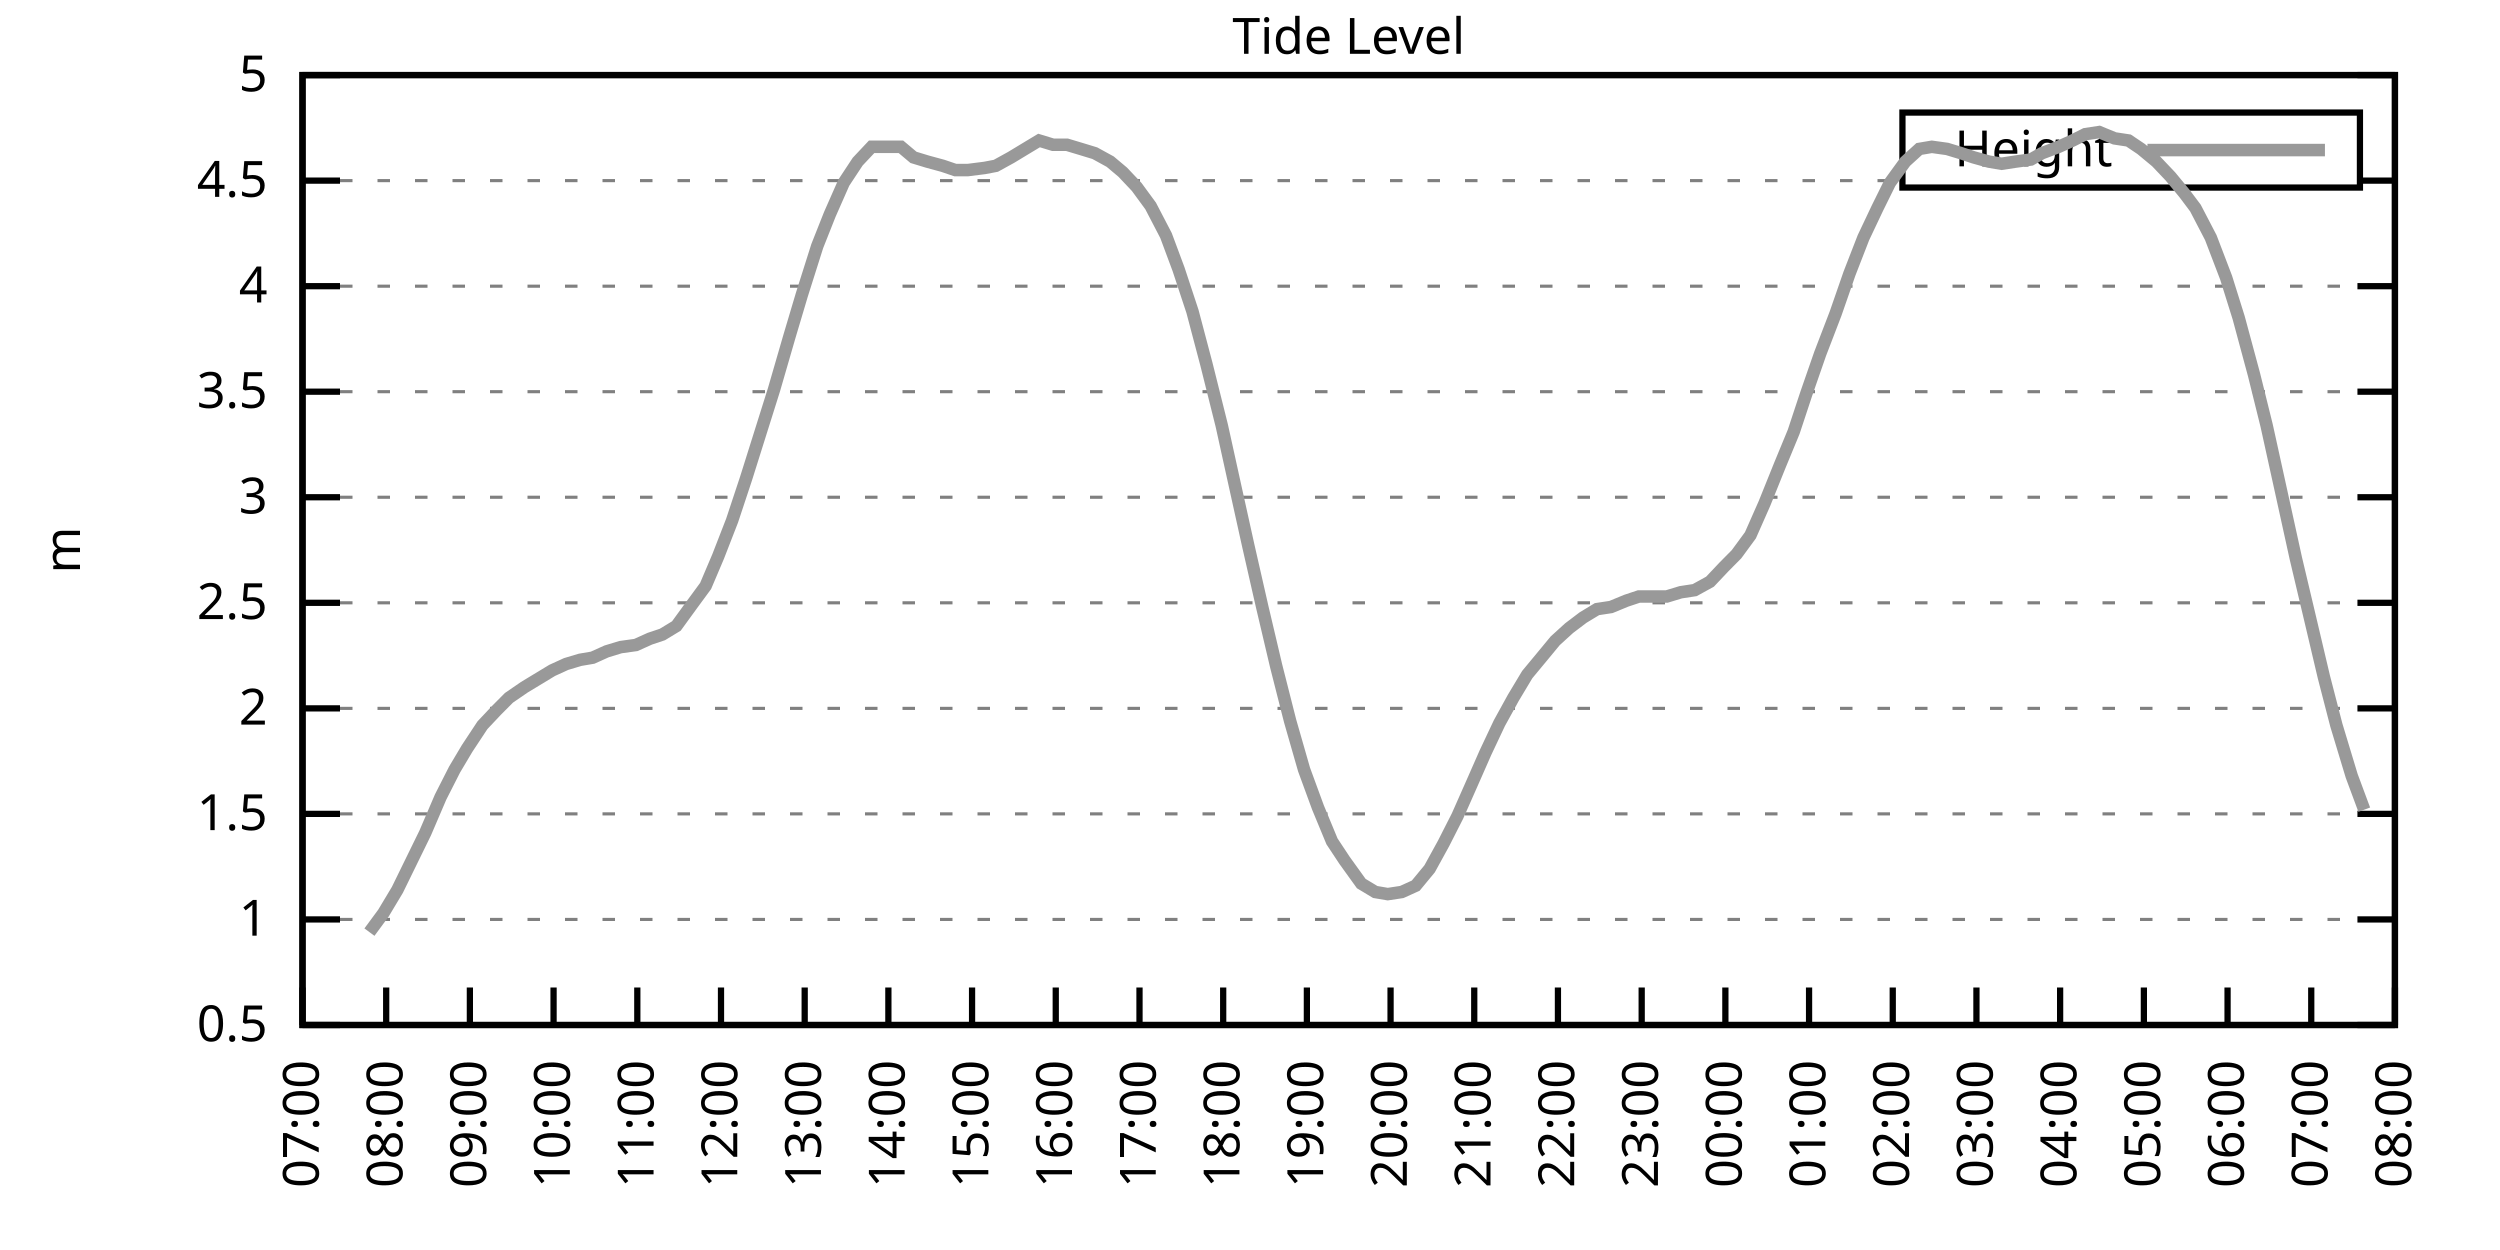
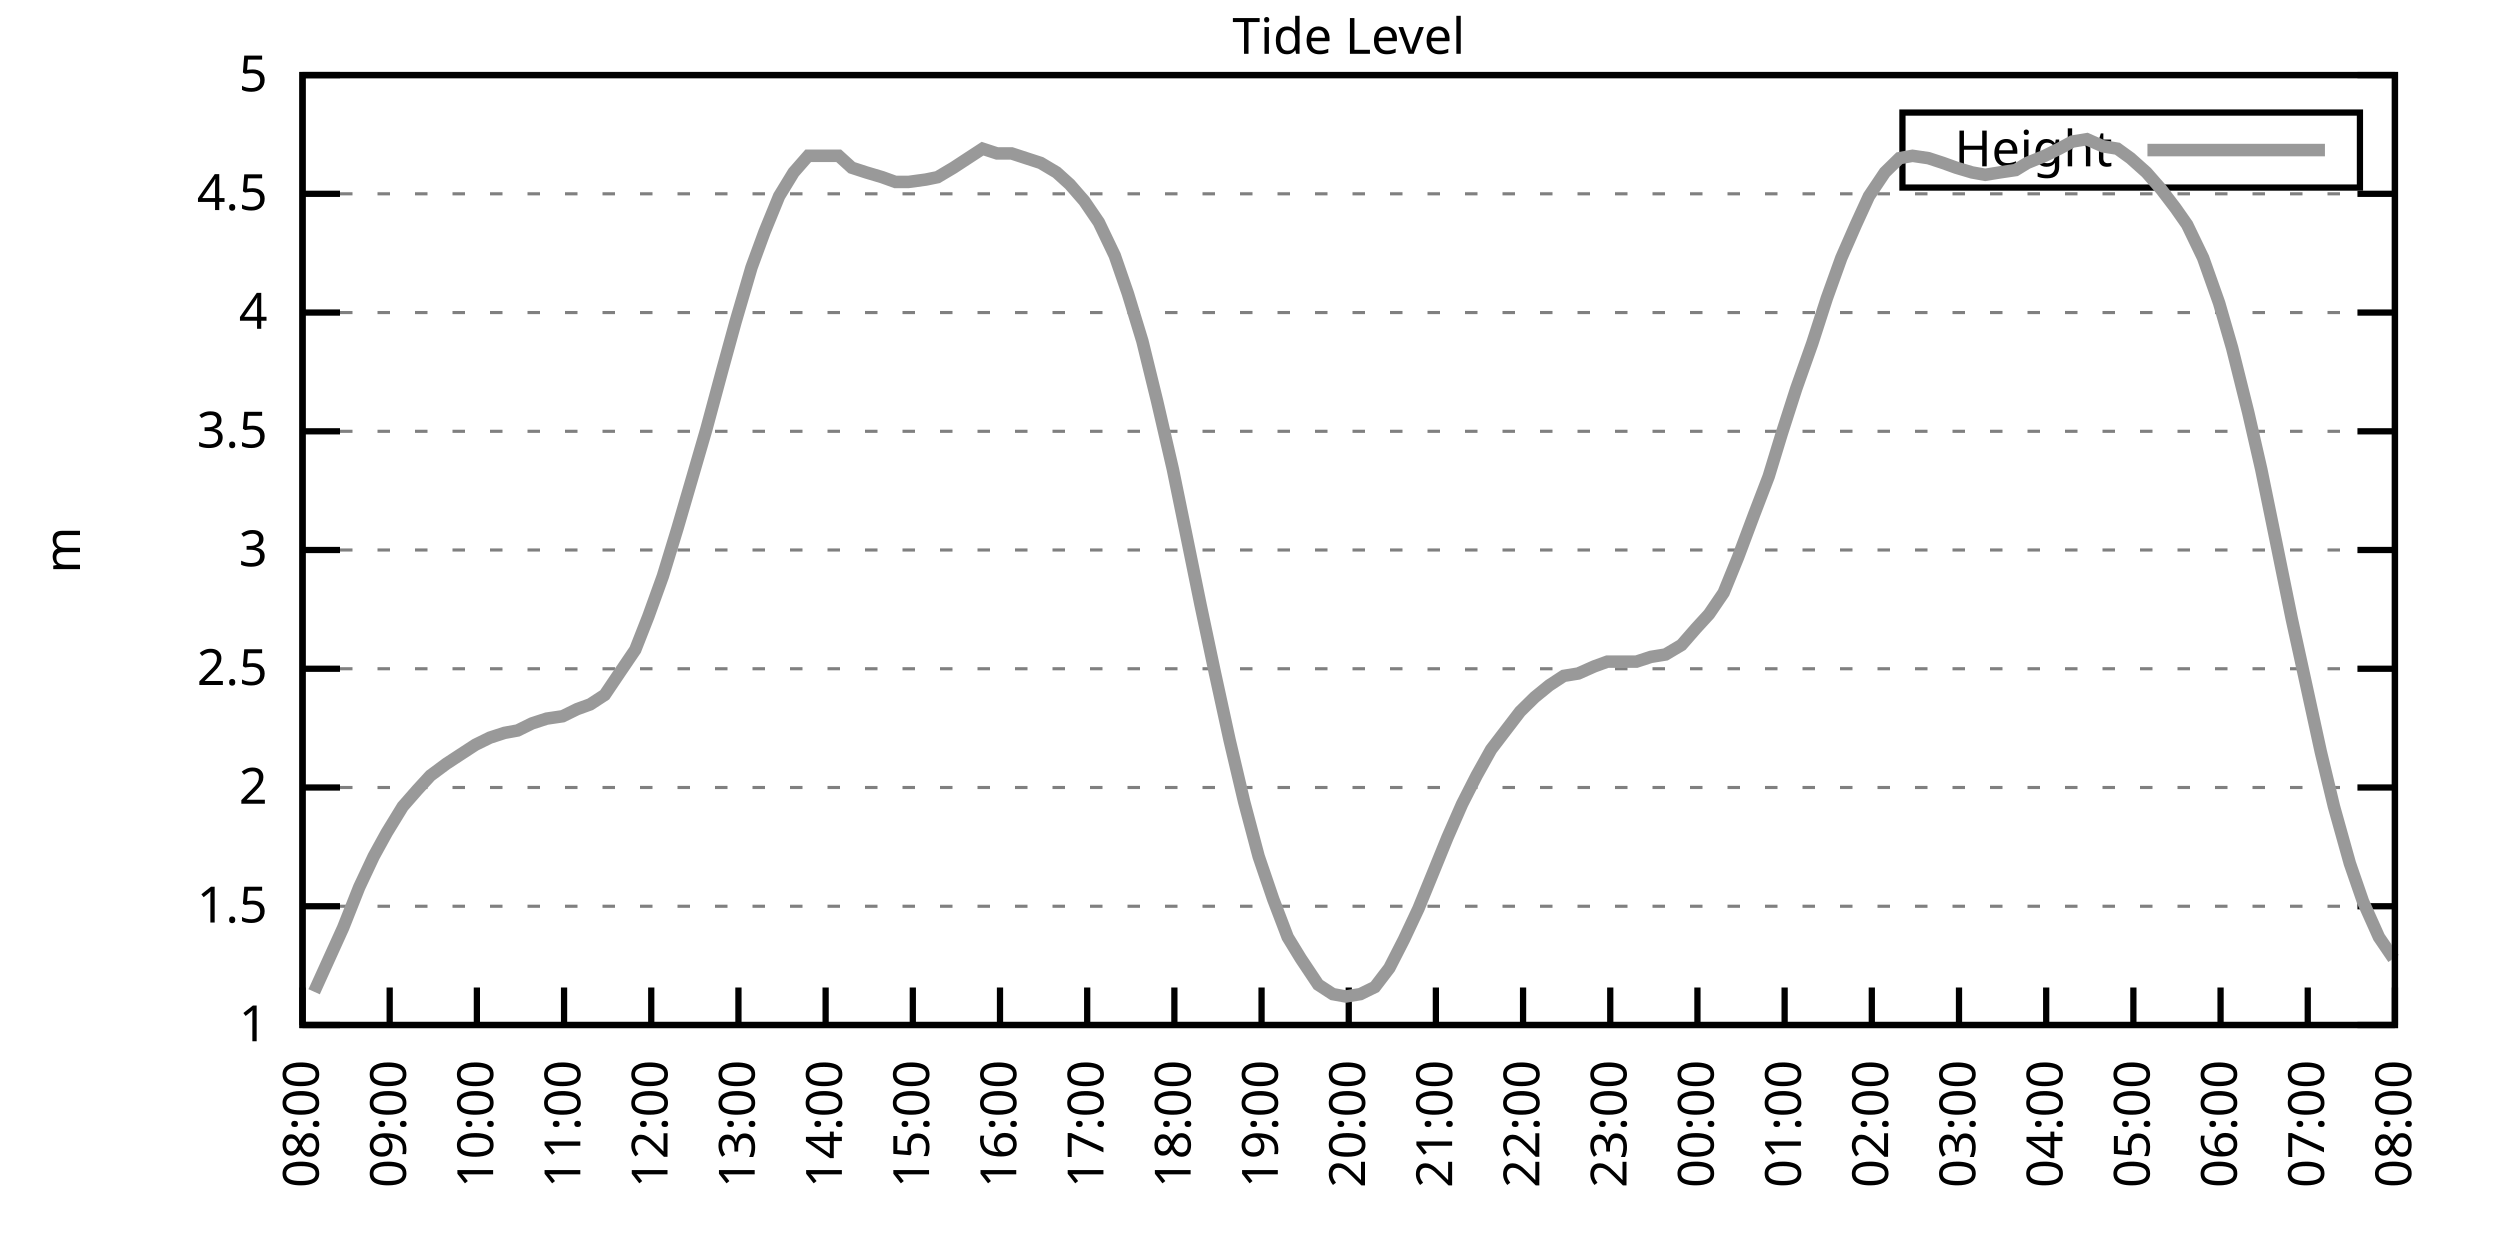
<svg xmlns="http://www.w3.org/2000/svg" xmlns:xlink="http://www.w3.org/1999/xlink" width="400" height="200" viewBox="0 0 400 200">
  <g id="gnuplot_canvas">
    <rect x="0" y="0" width="400" height="200" fill="none" />
    <defs>
      <circle id="gpDot" r="0.5" stroke-width="0.5" stroke="currentColor" />
      <path id="gpPt0" stroke-width="0.333" stroke="currentColor" d="M-1,0 h2 M0,-1 v2" />
      <path id="gpPt1" stroke-width="0.333" stroke="currentColor" d="M-1,-1 L1,1 M1,-1 L-1,1" />
      <path id="gpPt2" stroke-width="0.333" stroke="currentColor" d="M-1,0 L1,0 M0,-1 L0,1 M-1,-1 L1,1 M-1,1 L1,-1" />
      <rect id="gpPt3" stroke-width="0.333" stroke="currentColor" x="-1" y="-1" width="2" height="2" />
      <rect id="gpPt4" stroke-width="0.333" stroke="currentColor" fill="currentColor" x="-1" y="-1" width="2" height="2" />
      <circle id="gpPt5" stroke-width="0.333" stroke="currentColor" cx="0" cy="0" r="1" />
      <use xlink:href="#gpPt5" id="gpPt6" fill="currentColor" stroke="none" />
      <path id="gpPt7" stroke-width="0.333" stroke="currentColor" d="M0,-1.33 L-1.33,0.67 L1.33,0.67 z" />
      <use xlink:href="#gpPt7" id="gpPt8" fill="currentColor" stroke="none" />
      <use xlink:href="#gpPt7" id="gpPt9" stroke="currentColor" transform="rotate(180)" />
      <use xlink:href="#gpPt9" id="gpPt10" fill="currentColor" stroke="none" />
      <use xlink:href="#gpPt3" id="gpPt11" stroke="currentColor" transform="rotate(45)" />
      <use xlink:href="#gpPt11" id="gpPt12" fill="currentColor" stroke="none" />
      <path id="gpPt13" stroke-width="0.333" stroke="currentColor" d="M0,1.330 L1.265,0.411 L0.782,-1.067 L-0.782,-1.076 L-1.265,0.411 z" />
      <use xlink:href="#gpPt13" id="gpPt14" fill="currentColor" stroke="none" />
      <filter id="textbox" filterUnits="objectBoundingBox" x="0" y="0" height="1" width="1">
        <feFlood flood-color="white" flood-opacity="1" result="bgnd" />
        <feComposite in="SourceGraphic" in2="bgnd" operator="atop" />
      </filter>
      <filter id="greybox" filterUnits="objectBoundingBox" x="0" y="0" height="1" width="1">
        <feFlood flood-color="lightgrey" flood-opacity="1" result="grey" />
        <feComposite in="SourceGraphic" in2="grey" operator="atop" />
      </filter>
    </defs>
    <g fill="none" color="white" stroke="currentColor" stroke-width="1.00" stroke-linecap="butt" stroke-linejoin="miter">
</g>
    <g fill="none" color="black" stroke="currentColor" stroke-width="1.00" stroke-linecap="butt" stroke-linejoin="miter">
      <g stroke="none" shape-rendering="crispEdges">
        <polygon fill="rgb(255, 255, 255)" points="48.40,164.00 383.18,164.00 383.18,12.02 48.40,12.02 " />
      </g>
    </g>
    <g fill="none" color="black" stroke="currentColor" stroke-width="1.00" stroke-linecap="butt" stroke-linejoin="miter">
</g>
    <g fill="none" color="black" stroke="black" stroke-width="0.50" stroke-linecap="butt" stroke-linejoin="miter">
</g>
    <g fill="none" color="gray" stroke="currentColor" stroke-width="0.50" stroke-linecap="butt" stroke-linejoin="miter">
      <path stroke="gray" stroke-dasharray="2,4" class="gridline" d="M48.40,164.00 L383.19,164.00  " />
    </g>
    <g fill="none" color="gray" stroke="gray" stroke-width="1.00" stroke-linecap="butt" stroke-linejoin="miter">
</g>
    <g fill="none" color="black" stroke="currentColor" stroke-width="1.00" stroke-linecap="butt" stroke-linejoin="miter">
      <path stroke="black" d="M48.40,164.00 L54.40,164.00 M383.19,164.00 L377.19,164.00  " />
      <g transform="translate(42.80,166.60)" stroke="none" fill="black" font-family="Sans" font-size="8.00" text-anchor="end">
        <text>
-           <tspan font-family="Sans"> 0.5</tspan>
-         </text>
-       </g>
-     </g>
-     <g fill="none" color="black" stroke="currentColor" stroke-width="1.00" stroke-linecap="butt" stroke-linejoin="miter">
- </g>
-     <g fill="none" color="black" stroke="black" stroke-width="0.50" stroke-linecap="butt" stroke-linejoin="miter">
- </g>
-     <g fill="none" color="gray" stroke="currentColor" stroke-width="0.50" stroke-linecap="butt" stroke-linejoin="miter">
-       <path stroke="gray" stroke-dasharray="2,4" class="gridline" d="M48.40,147.11 L383.19,147.11  " />
-     </g>
-     <g fill="none" color="gray" stroke="gray" stroke-width="1.00" stroke-linecap="butt" stroke-linejoin="miter">
- </g>
-     <g fill="none" color="black" stroke="currentColor" stroke-width="1.00" stroke-linecap="butt" stroke-linejoin="miter">
-       <path stroke="black" d="M48.40,147.11 L54.40,147.11 M383.19,147.11 L377.19,147.11  " />
-       <g transform="translate(42.80,149.71)" stroke="none" fill="black" font-family="Sans" font-size="8.00" text-anchor="end">
-         <text>
          <tspan font-family="Sans"> 1</tspan>
        </text>
      </g>
    </g>
    <g fill="none" color="black" stroke="currentColor" stroke-width="1.00" stroke-linecap="butt" stroke-linejoin="miter">
</g>
    <g fill="none" color="black" stroke="black" stroke-width="0.50" stroke-linecap="butt" stroke-linejoin="miter">
</g>
    <g fill="none" color="gray" stroke="currentColor" stroke-width="0.50" stroke-linecap="butt" stroke-linejoin="miter">
-       <path stroke="gray" stroke-dasharray="2,4" class="gridline" d="M48.40,130.22 L383.19,130.22  " />
-     </g>
-     <g fill="none" color="gray" stroke="gray" stroke-width="1.00" stroke-linecap="butt" stroke-linejoin="miter">
- </g>
-     <g fill="none" color="black" stroke="currentColor" stroke-width="1.00" stroke-linecap="butt" stroke-linejoin="miter">
-       <path stroke="black" d="M48.40,130.22 L54.40,130.22 M383.19,130.22 L377.19,130.22  " />
-       <g transform="translate(42.80,132.82)" stroke="none" fill="black" font-family="Sans" font-size="8.00" text-anchor="end">
+       <path stroke="gray" stroke-dasharray="2,4" class="gridline" d="M48.40,145.00 L383.19,145.00  " />
+     </g>
+     <g fill="none" color="gray" stroke="gray" stroke-width="1.00" stroke-linecap="butt" stroke-linejoin="miter">
+ </g>
+     <g fill="none" color="black" stroke="currentColor" stroke-width="1.00" stroke-linecap="butt" stroke-linejoin="miter">
+       <path stroke="black" d="M48.40,145.00 L54.40,145.00 M383.19,145.00 L377.19,145.00  " />
+       <g transform="translate(42.80,147.60)" stroke="none" fill="black" font-family="Sans" font-size="8.00" text-anchor="end">
        <text>
          <tspan font-family="Sans"> 1.5</tspan>
        </text>
      </g>
    </g>
    <g fill="none" color="black" stroke="currentColor" stroke-width="1.00" stroke-linecap="butt" stroke-linejoin="miter">
</g>
    <g fill="none" color="black" stroke="black" stroke-width="0.50" stroke-linecap="butt" stroke-linejoin="miter">
</g>
    <g fill="none" color="gray" stroke="currentColor" stroke-width="0.50" stroke-linecap="butt" stroke-linejoin="miter">
-       <path stroke="gray" stroke-dasharray="2,4" class="gridline" d="M48.40,113.34 L383.19,113.34  " />
-     </g>
-     <g fill="none" color="gray" stroke="gray" stroke-width="1.00" stroke-linecap="butt" stroke-linejoin="miter">
- </g>
-     <g fill="none" color="black" stroke="currentColor" stroke-width="1.00" stroke-linecap="butt" stroke-linejoin="miter">
-       <path stroke="black" d="M48.40,113.34 L54.40,113.34 M383.19,113.34 L377.19,113.34  " />
-       <g transform="translate(42.80,115.94)" stroke="none" fill="black" font-family="Sans" font-size="8.00" text-anchor="end">
+       <path stroke="gray" stroke-dasharray="2,4" class="gridline" d="M48.40,126.00 L383.19,126.00  " />
+     </g>
+     <g fill="none" color="gray" stroke="gray" stroke-width="1.00" stroke-linecap="butt" stroke-linejoin="miter">
+ </g>
+     <g fill="none" color="black" stroke="currentColor" stroke-width="1.00" stroke-linecap="butt" stroke-linejoin="miter">
+       <path stroke="black" d="M48.40,126.00 L54.40,126.00 M383.19,126.00 L377.19,126.00  " />
+       <g transform="translate(42.80,128.60)" stroke="none" fill="black" font-family="Sans" font-size="8.00" text-anchor="end">
        <text>
          <tspan font-family="Sans"> 2</tspan>
        </text>
      </g>
    </g>
    <g fill="none" color="black" stroke="currentColor" stroke-width="1.00" stroke-linecap="butt" stroke-linejoin="miter">
</g>
    <g fill="none" color="black" stroke="black" stroke-width="0.50" stroke-linecap="butt" stroke-linejoin="miter">
</g>
    <g fill="none" color="gray" stroke="currentColor" stroke-width="0.50" stroke-linecap="butt" stroke-linejoin="miter">
-       <path stroke="gray" stroke-dasharray="2,4" class="gridline" d="M48.40,96.45 L383.19,96.45  " />
-     </g>
-     <g fill="none" color="gray" stroke="gray" stroke-width="1.00" stroke-linecap="butt" stroke-linejoin="miter">
- </g>
-     <g fill="none" color="black" stroke="currentColor" stroke-width="1.00" stroke-linecap="butt" stroke-linejoin="miter">
-       <path stroke="black" d="M48.40,96.45 L54.40,96.45 M383.19,96.45 L377.19,96.45  " />
-       <g transform="translate(42.80,99.05)" stroke="none" fill="black" font-family="Sans" font-size="8.00" text-anchor="end">
+       <path stroke="gray" stroke-dasharray="2,4" class="gridline" d="M48.40,107.00 L383.19,107.00  " />
+     </g>
+     <g fill="none" color="gray" stroke="gray" stroke-width="1.00" stroke-linecap="butt" stroke-linejoin="miter">
+ </g>
+     <g fill="none" color="black" stroke="currentColor" stroke-width="1.00" stroke-linecap="butt" stroke-linejoin="miter">
+       <path stroke="black" d="M48.40,107.00 L54.40,107.00 M383.19,107.00 L377.19,107.00  " />
+       <g transform="translate(42.80,109.60)" stroke="none" fill="black" font-family="Sans" font-size="8.00" text-anchor="end">
        <text>
          <tspan font-family="Sans"> 2.5</tspan>
        </text>
      </g>
    </g>
    <g fill="none" color="black" stroke="currentColor" stroke-width="1.00" stroke-linecap="butt" stroke-linejoin="miter">
</g>
    <g fill="none" color="black" stroke="black" stroke-width="0.50" stroke-linecap="butt" stroke-linejoin="miter">
</g>
    <g fill="none" color="gray" stroke="currentColor" stroke-width="0.50" stroke-linecap="butt" stroke-linejoin="miter">
-       <path stroke="gray" stroke-dasharray="2,4" class="gridline" d="M48.40,79.56 L383.19,79.56  " />
-     </g>
-     <g fill="none" color="gray" stroke="gray" stroke-width="1.00" stroke-linecap="butt" stroke-linejoin="miter">
- </g>
-     <g fill="none" color="black" stroke="currentColor" stroke-width="1.00" stroke-linecap="butt" stroke-linejoin="miter">
-       <path stroke="black" d="M48.40,79.56 L54.40,79.56 M383.19,79.56 L377.19,79.56  " />
-       <g transform="translate(42.80,82.16)" stroke="none" fill="black" font-family="Sans" font-size="8.00" text-anchor="end">
+       <path stroke="gray" stroke-dasharray="2,4" class="gridline" d="M48.40,88.00 L383.19,88.00  " />
+     </g>
+     <g fill="none" color="gray" stroke="gray" stroke-width="1.00" stroke-linecap="butt" stroke-linejoin="miter">
+ </g>
+     <g fill="none" color="black" stroke="currentColor" stroke-width="1.00" stroke-linecap="butt" stroke-linejoin="miter">
+       <path stroke="black" d="M48.40,88.00 L54.40,88.00 M383.19,88.00 L377.19,88.00  " />
+       <g transform="translate(42.80,90.60)" stroke="none" fill="black" font-family="Sans" font-size="8.00" text-anchor="end">
        <text>
          <tspan font-family="Sans"> 3</tspan>
        </text>
      </g>
    </g>
    <g fill="none" color="black" stroke="currentColor" stroke-width="1.00" stroke-linecap="butt" stroke-linejoin="miter">
</g>
    <g fill="none" color="black" stroke="black" stroke-width="0.50" stroke-linecap="butt" stroke-linejoin="miter">
</g>
    <g fill="none" color="gray" stroke="currentColor" stroke-width="0.50" stroke-linecap="butt" stroke-linejoin="miter">
-       <path stroke="gray" stroke-dasharray="2,4" class="gridline" d="M48.40,62.67 L383.19,62.67  " />
-     </g>
-     <g fill="none" color="gray" stroke="gray" stroke-width="1.00" stroke-linecap="butt" stroke-linejoin="miter">
- </g>
-     <g fill="none" color="black" stroke="currentColor" stroke-width="1.00" stroke-linecap="butt" stroke-linejoin="miter">
-       <path stroke="black" d="M48.40,62.67 L54.40,62.67 M383.19,62.67 L377.19,62.67  " />
-       <g transform="translate(42.80,65.27)" stroke="none" fill="black" font-family="Sans" font-size="8.00" text-anchor="end">
+       <path stroke="gray" stroke-dasharray="2,4" class="gridline" d="M48.40,69.01 L383.19,69.01  " />
+     </g>
+     <g fill="none" color="gray" stroke="gray" stroke-width="1.00" stroke-linecap="butt" stroke-linejoin="miter">
+ </g>
+     <g fill="none" color="black" stroke="currentColor" stroke-width="1.00" stroke-linecap="butt" stroke-linejoin="miter">
+       <path stroke="black" d="M48.40,69.01 L54.40,69.01 M383.19,69.01 L377.19,69.01  " />
+       <g transform="translate(42.80,71.61)" stroke="none" fill="black" font-family="Sans" font-size="8.00" text-anchor="end">
        <text>
          <tspan font-family="Sans"> 3.5</tspan>
        </text>
      </g>
    </g>
    <g fill="none" color="black" stroke="currentColor" stroke-width="1.00" stroke-linecap="butt" stroke-linejoin="miter">
</g>
    <g fill="none" color="black" stroke="black" stroke-width="0.50" stroke-linecap="butt" stroke-linejoin="miter">
</g>
    <g fill="none" color="gray" stroke="currentColor" stroke-width="0.50" stroke-linecap="butt" stroke-linejoin="miter">
-       <path stroke="gray" stroke-dasharray="2,4" class="gridline" d="M48.40,45.79 L383.19,45.79  " />
-     </g>
-     <g fill="none" color="gray" stroke="gray" stroke-width="1.00" stroke-linecap="butt" stroke-linejoin="miter">
- </g>
-     <g fill="none" color="black" stroke="currentColor" stroke-width="1.00" stroke-linecap="butt" stroke-linejoin="miter">
-       <path stroke="black" d="M48.40,45.79 L54.40,45.79 M383.19,45.79 L377.19,45.79  " />
-       <g transform="translate(42.80,48.39)" stroke="none" fill="black" font-family="Sans" font-size="8.00" text-anchor="end">
+       <path stroke="gray" stroke-dasharray="2,4" class="gridline" d="M48.40,50.01 L383.19,50.01  " />
+     </g>
+     <g fill="none" color="gray" stroke="gray" stroke-width="1.00" stroke-linecap="butt" stroke-linejoin="miter">
+ </g>
+     <g fill="none" color="black" stroke="currentColor" stroke-width="1.00" stroke-linecap="butt" stroke-linejoin="miter">
+       <path stroke="black" d="M48.40,50.01 L54.40,50.01 M383.19,50.01 L377.19,50.01  " />
+       <g transform="translate(42.80,52.61)" stroke="none" fill="black" font-family="Sans" font-size="8.00" text-anchor="end">
        <text>
          <tspan font-family="Sans"> 4</tspan>
        </text>
      </g>
    </g>
    <g fill="none" color="black" stroke="currentColor" stroke-width="1.00" stroke-linecap="butt" stroke-linejoin="miter">
</g>
    <g fill="none" color="black" stroke="black" stroke-width="0.50" stroke-linecap="butt" stroke-linejoin="miter">
</g>
    <g fill="none" color="gray" stroke="currentColor" stroke-width="0.50" stroke-linecap="butt" stroke-linejoin="miter">
-       <path stroke="gray" stroke-dasharray="2,4" class="gridline" d="M48.40,28.90 L304.39,28.90 M377.59,28.90 L383.19,28.90  " />
-     </g>
-     <g fill="none" color="gray" stroke="gray" stroke-width="1.00" stroke-linecap="butt" stroke-linejoin="miter">
- </g>
-     <g fill="none" color="black" stroke="currentColor" stroke-width="1.00" stroke-linecap="butt" stroke-linejoin="miter">
-       <path stroke="black" d="M48.40,28.90 L54.40,28.90 M383.19,28.90 L377.19,28.90  " />
-       <g transform="translate(42.80,31.50)" stroke="none" fill="black" font-family="Sans" font-size="8.00" text-anchor="end">
+       <path stroke="gray" stroke-dasharray="2,4" class="gridline" d="M48.40,31.01 L383.19,31.01  " />
+     </g>
+     <g fill="none" color="gray" stroke="gray" stroke-width="1.00" stroke-linecap="butt" stroke-linejoin="miter">
+ </g>
+     <g fill="none" color="black" stroke="currentColor" stroke-width="1.00" stroke-linecap="butt" stroke-linejoin="miter">
+       <path stroke="black" d="M48.40,31.01 L54.40,31.01 M383.19,31.01 L377.19,31.01  " />
+       <g transform="translate(42.80,33.61)" stroke="none" fill="black" font-family="Sans" font-size="8.00" text-anchor="end">
        <text>
          <tspan font-family="Sans"> 4.5</tspan>
        </text>
      </g>
    </g>
    <g fill="none" color="black" stroke="currentColor" stroke-width="1.00" stroke-linecap="butt" stroke-linejoin="miter">
</g>
    <g fill="none" color="black" stroke="black" stroke-width="0.50" stroke-linecap="butt" stroke-linejoin="miter">
</g>
    <g fill="none" color="gray" stroke="currentColor" stroke-width="0.50" stroke-linecap="butt" stroke-linejoin="miter">
      <path stroke="gray" stroke-dasharray="2,4" class="gridline" d="M48.40,12.01 L383.19,12.01  " />
    </g>
    <g fill="none" color="gray" stroke="gray" stroke-width="1.00" stroke-linecap="butt" stroke-linejoin="miter">
</g>
    <g fill="none" color="black" stroke="currentColor" stroke-width="1.00" stroke-linecap="butt" stroke-linejoin="miter">
      <path stroke="black" d="M48.40,12.01 L54.40,12.01 M383.19,12.01 L377.19,12.01  " />
      <g transform="translate(42.80,14.61)" stroke="none" fill="black" font-family="Sans" font-size="8.00" text-anchor="end">
        <text>
          <tspan font-family="Sans"> 5</tspan>
        </text>
      </g>
    </g>
    <g fill="none" color="black" stroke="currentColor" stroke-width="1.00" stroke-linecap="butt" stroke-linejoin="miter">
      <path stroke="black" d="M48.40,164.00 L48.40,158.00  " />
      <g transform="translate(51.00,169.60) rotate(270.00)" stroke="none" fill="black" font-family="Sans" font-size="8.00" text-anchor="end">
        <text>
-           <tspan font-family="Sans">07:00</tspan>
-         </text>
-       </g>
-     </g>
-     <g fill="none" color="black" stroke="currentColor" stroke-width="1.00" stroke-linecap="butt" stroke-linejoin="miter">
-       <path stroke="black" d="M61.79,164.00 L61.79,158.00  " />
-       <g transform="translate(64.39,169.60) rotate(270.00)" stroke="none" fill="black" font-family="Sans" font-size="8.00" text-anchor="end">
-         <text>
          <tspan font-family="Sans">08:00</tspan>
        </text>
      </g>
    </g>
    <g fill="none" color="black" stroke="currentColor" stroke-width="1.00" stroke-linecap="butt" stroke-linejoin="miter">
-       <path stroke="black" d="M75.18,164.00 L75.18,158.00  " />
-       <g transform="translate(77.78,169.60) rotate(270.00)" stroke="none" fill="black" font-family="Sans" font-size="8.00" text-anchor="end">
+       <path stroke="black" d="M62.35,164.00 L62.35,158.00  " />
+       <g transform="translate(64.95,169.60) rotate(270.00)" stroke="none" fill="black" font-family="Sans" font-size="8.00" text-anchor="end">
        <text>
          <tspan font-family="Sans">09:00</tspan>
        </text>
      </g>
    </g>
    <g fill="none" color="black" stroke="currentColor" stroke-width="1.00" stroke-linecap="butt" stroke-linejoin="miter">
-       <path stroke="black" d="M88.57,164.00 L88.57,158.00  " />
-       <g transform="translate(91.17,169.60) rotate(270.00)" stroke="none" fill="black" font-family="Sans" font-size="8.00" text-anchor="end">
+       <path stroke="black" d="M76.30,164.00 L76.30,158.00  " />
+       <g transform="translate(78.90,169.60) rotate(270.00)" stroke="none" fill="black" font-family="Sans" font-size="8.00" text-anchor="end">
        <text>
          <tspan font-family="Sans">10:00</tspan>
        </text>
      </g>
    </g>
    <g fill="none" color="black" stroke="currentColor" stroke-width="1.00" stroke-linecap="butt" stroke-linejoin="miter">
-       <path stroke="black" d="M101.97,164.00 L101.97,158.00  " />
-       <g transform="translate(104.57,169.60) rotate(270.00)" stroke="none" fill="black" font-family="Sans" font-size="8.00" text-anchor="end">
+       <path stroke="black" d="M90.25,164.00 L90.25,158.00  " />
+       <g transform="translate(92.85,169.60) rotate(270.00)" stroke="none" fill="black" font-family="Sans" font-size="8.00" text-anchor="end">
        <text>
          <tspan font-family="Sans">11:00</tspan>
        </text>
      </g>
    </g>
    <g fill="none" color="black" stroke="currentColor" stroke-width="1.00" stroke-linecap="butt" stroke-linejoin="miter">
-       <path stroke="black" d="M115.36,164.00 L115.36,158.00  " />
-       <g transform="translate(117.96,169.60) rotate(270.00)" stroke="none" fill="black" font-family="Sans" font-size="8.00" text-anchor="end">
+       <path stroke="black" d="M104.20,164.00 L104.20,158.00  " />
+       <g transform="translate(106.80,169.60) rotate(270.00)" stroke="none" fill="black" font-family="Sans" font-size="8.00" text-anchor="end">
        <text>
          <tspan font-family="Sans">12:00</tspan>
        </text>
      </g>
    </g>
    <g fill="none" color="black" stroke="currentColor" stroke-width="1.00" stroke-linecap="butt" stroke-linejoin="miter">
-       <path stroke="black" d="M128.75,164.00 L128.75,158.00  " />
-       <g transform="translate(131.35,169.60) rotate(270.00)" stroke="none" fill="black" font-family="Sans" font-size="8.00" text-anchor="end">
+       <path stroke="black" d="M118.15,164.00 L118.15,158.00  " />
+       <g transform="translate(120.75,169.60) rotate(270.00)" stroke="none" fill="black" font-family="Sans" font-size="8.00" text-anchor="end">
        <text>
          <tspan font-family="Sans">13:00</tspan>
        </text>
      </g>
    </g>
    <g fill="none" color="black" stroke="currentColor" stroke-width="1.00" stroke-linecap="butt" stroke-linejoin="miter">
-       <path stroke="black" d="M142.14,164.00 L142.14,158.00  " />
-       <g transform="translate(144.74,169.60) rotate(270.00)" stroke="none" fill="black" font-family="Sans" font-size="8.00" text-anchor="end">
+       <path stroke="black" d="M132.10,164.00 L132.10,158.00  " />
+       <g transform="translate(134.70,169.60) rotate(270.00)" stroke="none" fill="black" font-family="Sans" font-size="8.00" text-anchor="end">
        <text>
          <tspan font-family="Sans">14:00</tspan>
        </text>
      </g>
    </g>
    <g fill="none" color="black" stroke="currentColor" stroke-width="1.00" stroke-linecap="butt" stroke-linejoin="miter">
-       <path stroke="black" d="M155.53,164.00 L155.53,158.00  " />
-       <g transform="translate(158.13,169.60) rotate(270.00)" stroke="none" fill="black" font-family="Sans" font-size="8.00" text-anchor="end">
+       <path stroke="black" d="M146.05,164.00 L146.05,158.00  " />
+       <g transform="translate(148.65,169.60) rotate(270.00)" stroke="none" fill="black" font-family="Sans" font-size="8.00" text-anchor="end">
        <text>
          <tspan font-family="Sans">15:00</tspan>
        </text>
      </g>
    </g>
    <g fill="none" color="black" stroke="currentColor" stroke-width="1.00" stroke-linecap="butt" stroke-linejoin="miter">
-       <path stroke="black" d="M168.92,164.00 L168.92,158.00  " />
-       <g transform="translate(171.52,169.60) rotate(270.00)" stroke="none" fill="black" font-family="Sans" font-size="8.00" text-anchor="end">
+       <path stroke="black" d="M160.00,164.00 L160.00,158.00  " />
+       <g transform="translate(162.60,169.60) rotate(270.00)" stroke="none" fill="black" font-family="Sans" font-size="8.00" text-anchor="end">
        <text>
          <tspan font-family="Sans">16:00</tspan>
        </text>
      </g>
    </g>
    <g fill="none" color="black" stroke="currentColor" stroke-width="1.00" stroke-linecap="butt" stroke-linejoin="miter">
-       <path stroke="black" d="M182.32,164.00 L182.32,158.00  " />
-       <g transform="translate(184.92,169.60) rotate(270.00)" stroke="none" fill="black" font-family="Sans" font-size="8.00" text-anchor="end">
+       <path stroke="black" d="M173.95,164.00 L173.95,158.00  " />
+       <g transform="translate(176.55,169.60) rotate(270.00)" stroke="none" fill="black" font-family="Sans" font-size="8.00" text-anchor="end">
        <text>
          <tspan font-family="Sans">17:00</tspan>
        </text>
      </g>
    </g>
    <g fill="none" color="black" stroke="currentColor" stroke-width="1.00" stroke-linecap="butt" stroke-linejoin="miter">
-       <path stroke="black" d="M195.71,164.00 L195.71,158.00  " />
-       <g transform="translate(198.31,169.60) rotate(270.00)" stroke="none" fill="black" font-family="Sans" font-size="8.00" text-anchor="end">
+       <path stroke="black" d="M187.90,164.00 L187.90,158.00  " />
+       <g transform="translate(190.50,169.60) rotate(270.00)" stroke="none" fill="black" font-family="Sans" font-size="8.00" text-anchor="end">
        <text>
          <tspan font-family="Sans">18:00</tspan>
        </text>
      </g>
    </g>
    <g fill="none" color="black" stroke="currentColor" stroke-width="1.00" stroke-linecap="butt" stroke-linejoin="miter">
-       <path stroke="black" d="M209.10,164.00 L209.10,158.00  " />
-       <g transform="translate(211.70,169.60) rotate(270.00)" stroke="none" fill="black" font-family="Sans" font-size="8.00" text-anchor="end">
+       <path stroke="black" d="M201.85,164.00 L201.85,158.00  " />
+       <g transform="translate(204.45,169.60) rotate(270.00)" stroke="none" fill="black" font-family="Sans" font-size="8.00" text-anchor="end">
        <text>
          <tspan font-family="Sans">19:00</tspan>
        </text>
      </g>
    </g>
    <g fill="none" color="black" stroke="currentColor" stroke-width="1.00" stroke-linecap="butt" stroke-linejoin="miter">
-       <path stroke="black" d="M222.49,164.00 L222.49,158.00  " />
-       <g transform="translate(225.09,169.60) rotate(270.00)" stroke="none" fill="black" font-family="Sans" font-size="8.00" text-anchor="end">
+       <path stroke="black" d="M215.80,164.00 L215.80,158.00  " />
+       <g transform="translate(218.40,169.60) rotate(270.00)" stroke="none" fill="black" font-family="Sans" font-size="8.00" text-anchor="end">
        <text>
          <tspan font-family="Sans">20:00</tspan>
        </text>
      </g>
    </g>
    <g fill="none" color="black" stroke="currentColor" stroke-width="1.00" stroke-linecap="butt" stroke-linejoin="miter">
-       <path stroke="black" d="M235.88,164.00 L235.88,158.00  " />
-       <g transform="translate(238.48,169.60) rotate(270.00)" stroke="none" fill="black" font-family="Sans" font-size="8.00" text-anchor="end">
+       <path stroke="black" d="M229.74,164.00 L229.74,158.00  " />
+       <g transform="translate(232.34,169.60) rotate(270.00)" stroke="none" fill="black" font-family="Sans" font-size="8.00" text-anchor="end">
        <text>
          <tspan font-family="Sans">21:00</tspan>
        </text>
      </g>
    </g>
    <g fill="none" color="black" stroke="currentColor" stroke-width="1.00" stroke-linecap="butt" stroke-linejoin="miter">
-       <path stroke="black" d="M249.27,164.00 L249.27,158.00  " />
-       <g transform="translate(251.87,169.60) rotate(270.00)" stroke="none" fill="black" font-family="Sans" font-size="8.00" text-anchor="end">
+       <path stroke="black" d="M243.69,164.00 L243.69,158.00  " />
+       <g transform="translate(246.29,169.60) rotate(270.00)" stroke="none" fill="black" font-family="Sans" font-size="8.00" text-anchor="end">
        <text>
          <tspan font-family="Sans">22:00</tspan>
        </text>
      </g>
    </g>
    <g fill="none" color="black" stroke="currentColor" stroke-width="1.00" stroke-linecap="butt" stroke-linejoin="miter">
-       <path stroke="black" d="M262.67,164.00 L262.67,158.00  " />
-       <g transform="translate(265.27,169.60) rotate(270.00)" stroke="none" fill="black" font-family="Sans" font-size="8.00" text-anchor="end">
+       <path stroke="black" d="M257.64,164.00 L257.64,158.00  " />
+       <g transform="translate(260.24,169.60) rotate(270.00)" stroke="none" fill="black" font-family="Sans" font-size="8.00" text-anchor="end">
        <text>
          <tspan font-family="Sans">23:00</tspan>
        </text>
      </g>
    </g>
    <g fill="none" color="black" stroke="currentColor" stroke-width="1.00" stroke-linecap="butt" stroke-linejoin="miter">
-       <path stroke="black" d="M276.06,164.00 L276.06,158.00  " />
-       <g transform="translate(278.66,169.60) rotate(270.00)" stroke="none" fill="black" font-family="Sans" font-size="8.00" text-anchor="end">
+       <path stroke="black" d="M271.59,164.00 L271.59,158.00  " />
+       <g transform="translate(274.19,169.60) rotate(270.00)" stroke="none" fill="black" font-family="Sans" font-size="8.00" text-anchor="end">
        <text>
          <tspan font-family="Sans">00:00</tspan>
        </text>
      </g>
    </g>
    <g fill="none" color="black" stroke="currentColor" stroke-width="1.00" stroke-linecap="butt" stroke-linejoin="miter">
-       <path stroke="black" d="M289.45,164.00 L289.45,158.00  " />
-       <g transform="translate(292.05,169.60) rotate(270.00)" stroke="none" fill="black" font-family="Sans" font-size="8.00" text-anchor="end">
+       <path stroke="black" d="M285.54,164.00 L285.54,158.00  " />
+       <g transform="translate(288.14,169.60) rotate(270.00)" stroke="none" fill="black" font-family="Sans" font-size="8.00" text-anchor="end">
        <text>
          <tspan font-family="Sans">01:00</tspan>
        </text>
      </g>
    </g>
    <g fill="none" color="black" stroke="currentColor" stroke-width="1.00" stroke-linecap="butt" stroke-linejoin="miter">
-       <path stroke="black" d="M302.84,164.00 L302.84,158.00  " />
-       <g transform="translate(305.44,169.60) rotate(270.00)" stroke="none" fill="black" font-family="Sans" font-size="8.00" text-anchor="end">
+       <path stroke="black" d="M299.49,164.00 L299.49,158.00  " />
+       <g transform="translate(302.09,169.60) rotate(270.00)" stroke="none" fill="black" font-family="Sans" font-size="8.00" text-anchor="end">
        <text>
          <tspan font-family="Sans">02:00</tspan>
        </text>
      </g>
    </g>
    <g fill="none" color="black" stroke="currentColor" stroke-width="1.00" stroke-linecap="butt" stroke-linejoin="miter">
-       <path stroke="black" d="M316.23,164.00 L316.23,158.00  " />
-       <g transform="translate(318.83,169.60) rotate(270.00)" stroke="none" fill="black" font-family="Sans" font-size="8.00" text-anchor="end">
+       <path stroke="black" d="M313.44,164.00 L313.44,158.00  " />
+       <g transform="translate(316.04,169.60) rotate(270.00)" stroke="none" fill="black" font-family="Sans" font-size="8.00" text-anchor="end">
        <text>
          <tspan font-family="Sans">03:00</tspan>
        </text>
      </g>
    </g>
    <g fill="none" color="black" stroke="currentColor" stroke-width="1.00" stroke-linecap="butt" stroke-linejoin="miter">
-       <path stroke="black" d="M329.62,164.00 L329.62,158.00  " />
-       <g transform="translate(332.22,169.60) rotate(270.00)" stroke="none" fill="black" font-family="Sans" font-size="8.00" text-anchor="end">
+       <path stroke="black" d="M327.39,164.00 L327.39,158.00  " />
+       <g transform="translate(329.99,169.60) rotate(270.00)" stroke="none" fill="black" font-family="Sans" font-size="8.00" text-anchor="end">
        <text>
          <tspan font-family="Sans">04:00</tspan>
        </text>
      </g>
    </g>
    <g fill="none" color="black" stroke="currentColor" stroke-width="1.00" stroke-linecap="butt" stroke-linejoin="miter">
-       <path stroke="black" d="M343.02,164.00 L343.02,158.00  " />
-       <g transform="translate(345.62,169.60) rotate(270.00)" stroke="none" fill="black" font-family="Sans" font-size="8.00" text-anchor="end">
+       <path stroke="black" d="M341.34,164.00 L341.34,158.00  " />
+       <g transform="translate(343.94,169.60) rotate(270.00)" stroke="none" fill="black" font-family="Sans" font-size="8.00" text-anchor="end">
        <text>
          <tspan font-family="Sans">05:00</tspan>
        </text>
      </g>
    </g>
    <g fill="none" color="black" stroke="currentColor" stroke-width="1.00" stroke-linecap="butt" stroke-linejoin="miter">
-       <path stroke="black" d="M356.41,164.00 L356.41,158.00  " />
-       <g transform="translate(359.01,169.60) rotate(270.00)" stroke="none" fill="black" font-family="Sans" font-size="8.00" text-anchor="end">
+       <path stroke="black" d="M355.29,164.00 L355.29,158.00  " />
+       <g transform="translate(357.89,169.60) rotate(270.00)" stroke="none" fill="black" font-family="Sans" font-size="8.00" text-anchor="end">
        <text>
          <tspan font-family="Sans">06:00</tspan>
        </text>
      </g>
    </g>
    <g fill="none" color="black" stroke="currentColor" stroke-width="1.00" stroke-linecap="butt" stroke-linejoin="miter">
-       <path stroke="black" d="M369.80,164.00 L369.80,158.00  " />
-       <g transform="translate(372.40,169.60) rotate(270.00)" stroke="none" fill="black" font-family="Sans" font-size="8.00" text-anchor="end">
+       <path stroke="black" d="M369.24,164.00 L369.24,158.00  " />
+       <g transform="translate(371.84,169.60) rotate(270.00)" stroke="none" fill="black" font-family="Sans" font-size="8.00" text-anchor="end">
        <text>
          <tspan font-family="Sans">07:00</tspan>
        </text>
      </g>
    </g>
    <g fill="none" color="black" stroke="currentColor" stroke-width="1.00" stroke-linecap="butt" stroke-linejoin="miter">
      <path stroke="black" d="M383.19,164.00 L383.19,158.00  " />
      <g transform="translate(385.79,169.60) rotate(270.00)" stroke="none" fill="black" font-family="Sans" font-size="8.00" text-anchor="end">
        <text>
          <tspan font-family="Sans">08:00</tspan>
        </text>
      </g>
    </g>
    <g fill="none" color="black" stroke="currentColor" stroke-width="1.00" stroke-linecap="butt" stroke-linejoin="miter">
</g>
    <g fill="none" color="black" stroke="currentColor" stroke-width="1.00" stroke-linecap="butt" stroke-linejoin="miter">
      <path stroke="black" d="M48.40,12.01 L48.40,164.00 L383.19,164.00 L383.19,12.01 L48.40,12.01 Z  " />
    </g>
    <g fill="none" color="black" stroke="currentColor" stroke-width="1.00" stroke-linecap="butt" stroke-linejoin="miter">
</g>
    <g fill="none" color="black" stroke="currentColor" stroke-width="1.00" stroke-linecap="butt" stroke-linejoin="miter">
      <path stroke="black" d="M304.39,30.01 L304.39,18.01 L377.59,18.01 L377.59,30.01 L304.39,30.01 Z  " />
    </g>
    <g id="Tide_level_plot_1">
      <g fill="none" color="white" stroke="black" stroke-width="2.00" stroke-linecap="butt" stroke-linejoin="miter">
</g>
      <g fill="none" color="black" stroke="currentColor" stroke-width="2.00" stroke-linecap="butt" stroke-linejoin="miter">
        <g transform="translate(337.99,26.61)" stroke="none" fill="black" font-family="Sans" font-size="8.00" text-anchor="end">
          <text>
            <tspan font-family="Sans">Height</tspan>
          </text>
        </g>
      </g>
      <g fill="none" color="black" stroke="currentColor" stroke-width="2.00" stroke-linecap="butt" stroke-linejoin="miter">
-         <path stroke="rgb(153, 153, 153)" d="M343.59,24.01 L371.99,24.01 M59.11,149.14 L61.35,146.10 L63.58,142.38 L68.04,133.26 L70.50,127.52 L72.73,123.13   L74.74,119.75 L77.19,116.04 L79.42,113.67 L81.43,111.65 L83.89,109.96 L86.12,108.61 L88.35,107.26 L90.58,106.24   L92.82,105.57 L94.82,105.23 L97.06,104.22 L99.29,103.54 L101.74,103.20 L103.98,102.19 L105.98,101.52 L108.22,100.16   L110.67,96.79 L112.90,93.75 L114.91,89.02 L117.14,83.28 L119.38,76.52 L121.61,69.43 L123.84,62.34 L126.29,53.89   L128.30,47.14 L130.76,39.37 L132.77,34.30 L135.00,29.24 L137.23,25.86 L139.46,23.49 L141.69,23.49 L144.15,23.49   L146.16,25.18 L148.39,25.86 L150.85,26.53 L152.85,27.21 L154.86,27.21 L157.54,26.87 L159.33,26.53 L161.78,25.18   L164.01,23.83 L166.25,22.48 L168.48,23.16 L170.71,23.16 L172.94,23.83 L175.17,24.51 L177.63,25.86 L179.64,27.55   L181.87,29.91 L184.10,32.95 L186.56,37.68 L188.57,43.08 L190.80,49.84 L193.03,58.28 L195.48,68.08 L197.49,77.20   L199.73,87.33 L201.96,97.12 L204.19,106.58 L206.42,115.36 L208.65,123.13 L210.88,129.21 L213.12,134.62 L215.13,137.66   L217.80,141.37 L220.04,142.72 L222.04,143.06 L224.28,142.72 L226.51,141.71 L228.74,139.01 L230.97,134.95 L233.20,130.56   L235.44,125.50 L237.67,120.43 L239.90,115.70 L242.13,111.65 L244.36,107.93 L246.60,105.23 L248.83,102.53 L251.06,100.50   L253.29,98.81 L255.52,97.46 L257.76,97.12 L260.21,96.11 L262.22,95.44 L264.67,95.44 L266.68,95.44 L268.92,94.76   L271.15,94.42 L273.60,93.07 L275.83,90.71 L277.84,88.68 L280.07,85.64 L282.31,80.57 L284.76,74.49 L286.99,69.09   L289.00,63.01 L291.23,56.59 L293.69,50.18 L295.92,43.76 L298.15,38.02 L300.39,33.29 L302.39,29.24 L304.85,25.86   L307.08,23.83 L309.09,23.49 L311.54,23.83 L313.78,24.51 L315.79,25.18 L318.24,25.86 L320.25,26.20 L322.48,25.86   L324.94,25.52 L326.72,24.51 L329.40,23.49 L331.63,22.48 L333.64,21.47 L335.87,21.13 L338.33,22.14 L340.56,22.48   L342.57,23.83 L345.02,25.86 L347.26,28.22 L349.49,30.92 L351.27,33.29 L353.73,38.02 L356.18,44.43 L358.19,50.85   L360.65,59.97 L362.66,68.08 L364.89,78.21 L367.34,89.36 L369.58,98.81 L371.81,108.27 L373.82,116.04 L376.27,124.14   L378.28,129.55  " />
+         <path stroke="rgb(153, 153, 153)" d="M343.59,24.01 L371.99,24.01 M50.26,158.68 L54.91,148.42 L57.47,141.96 L59.79,137.02 L61.88,133.22 L64.44,129.04   L66.77,126.38 L68.86,124.10 L71.42,122.20 L73.74,120.68 L76.07,119.16 L78.39,118.02 L80.72,117.26 L82.81,116.88   L85.13,115.74 L87.46,114.98 L90.02,114.60 L92.34,113.46 L94.43,112.70 L96.76,111.18 L99.32,107.38 L101.64,103.96   L103.73,98.64 L106.06,92.18 L108.38,84.59 L110.71,76.61 L113.03,68.63 L115.59,59.13 L117.68,51.53 L120.24,42.79   L122.33,37.09 L124.66,31.39 L126.98,27.59 L129.31,24.93 L131.63,24.93 L134.19,24.93 L136.28,26.83 L138.61,27.59   L141.16,28.35 L143.26,29.11 L145.35,29.11 L148.14,28.73 L150.00,28.35 L152.56,26.83 L154.88,25.31 L157.21,23.79   L159.53,24.55 L161.86,24.55 L164.18,25.31 L166.51,26.07 L169.06,27.59 L171.16,29.49 L173.48,32.15 L175.81,35.57   L178.36,40.89 L180.46,46.97 L182.78,54.57 L185.11,64.07 L187.66,75.09 L189.76,85.35 L192.08,96.74 L194.41,107.76   L196.73,118.40 L199.06,128.28 L201.38,137.02 L203.71,143.86 L206.03,149.94 L208.12,153.36 L210.91,157.54 L213.24,159.06   L215.33,159.44 L217.65,159.06 L219.98,157.92 L222.30,154.88 L224.63,150.32 L226.95,145.38 L229.28,139.68 L231.60,133.98   L233.93,128.66 L236.25,124.10 L238.58,119.92 L240.90,116.88 L243.23,113.84 L245.55,111.56 L247.88,109.66 L250.20,108.14   L252.53,107.76 L255.09,106.62 L257.18,105.86 L259.74,105.86 L261.83,105.86 L264.15,105.10 L266.48,104.72 L269.04,103.20   L271.36,100.54 L273.45,98.26 L275.78,94.84 L278.10,89.14 L280.66,82.31 L282.99,76.23 L285.08,69.39 L287.40,62.17   L289.96,54.95 L292.29,47.73 L294.61,41.27 L296.94,35.95 L299.03,31.39 L301.58,27.59 L303.91,25.31 L306.00,24.93   L308.56,25.31 L310.88,26.07 L312.98,26.83 L315.53,27.59 L317.63,27.97 L319.95,27.59 L322.51,27.21 L324.37,26.07   L327.16,24.93 L329.48,23.79 L331.58,22.65 L333.90,22.27 L336.46,23.41 L338.78,23.79 L340.88,25.31 L343.43,27.59   L345.76,30.25 L348.08,33.29 L349.94,35.95 L352.50,41.27 L355.06,48.49 L357.15,55.71 L359.71,65.97 L361.80,75.09   L364.13,86.49 L366.68,99.02 L369.01,109.66 L371.33,120.30 L373.43,129.04 L375.98,138.16 L378.08,144.24 L380.63,149.94   L382.96,153.36  " />
      </g>
    </g>
    <g fill="none" color="black" stroke="currentColor" stroke-width="2.00" stroke-linecap="butt" stroke-linejoin="miter">
</g>
    <g fill="none" color="black" stroke="black" stroke-width="1.00" stroke-linecap="butt" stroke-linejoin="miter">
</g>
    <g fill="none" color="black" stroke="currentColor" stroke-width="1.00" stroke-linecap="butt" stroke-linejoin="miter">
      <path stroke="black" d="M48.40,12.01 L48.40,164.00 L383.19,164.00 L383.19,12.01 L48.40,12.01 Z  " />
      <g transform="translate(12.80,88.01) rotate(270.00)" stroke="none" fill="black" font-family="Sans" font-size="8.00" text-anchor="middle">
        <text>
          <tspan font-family="Sans">m</tspan>
        </text>
      </g>
    </g>
    <g fill="none" color="black" stroke="currentColor" stroke-width="1.00" stroke-linecap="butt" stroke-linejoin="miter">
</g>
    <g fill="none" color="black" stroke="currentColor" stroke-width="1.00" stroke-linecap="butt" stroke-linejoin="miter">
      <g transform="translate(215.79,8.61)" stroke="none" fill="black" font-family="Sans" font-size="8.00" text-anchor="middle">
        <text>
          <tspan font-family="Sans">Tide Level</tspan>
        </text>
      </g>
    </g>
    <g fill="none" color="black" stroke="currentColor" stroke-width="1.00" stroke-linecap="butt" stroke-linejoin="miter">
</g>
  </g>
</svg>
